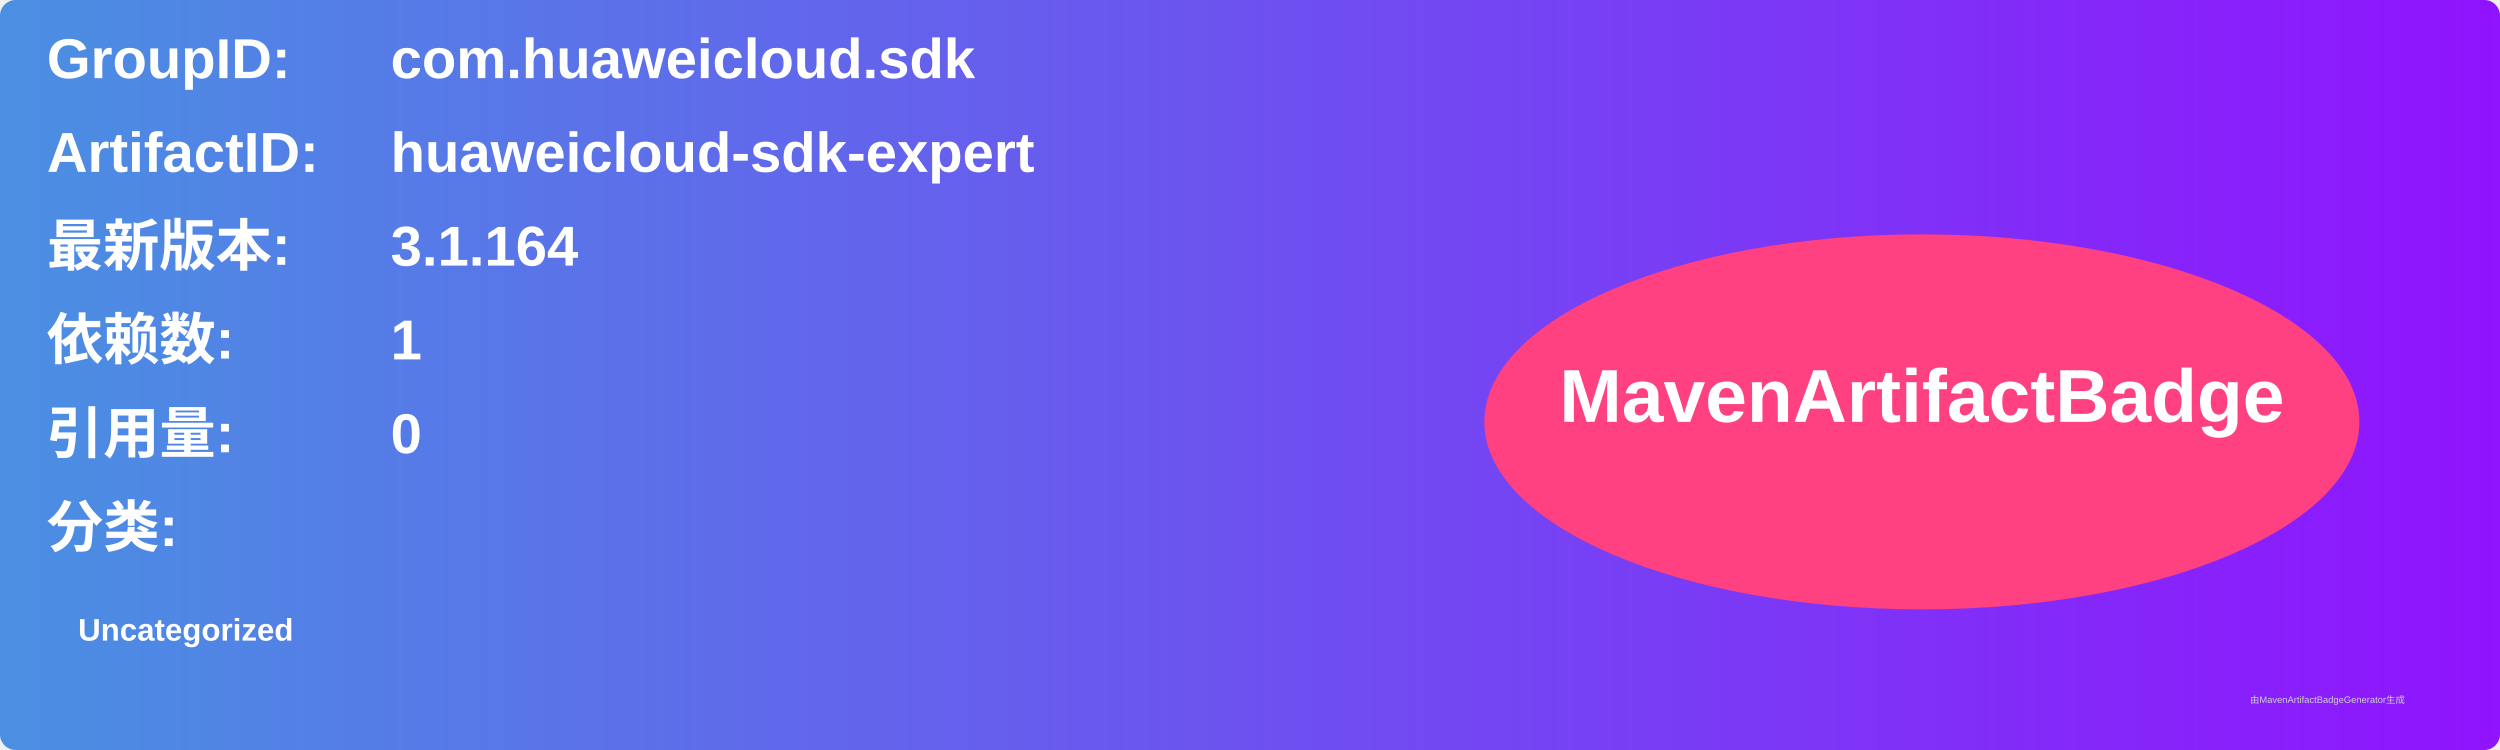
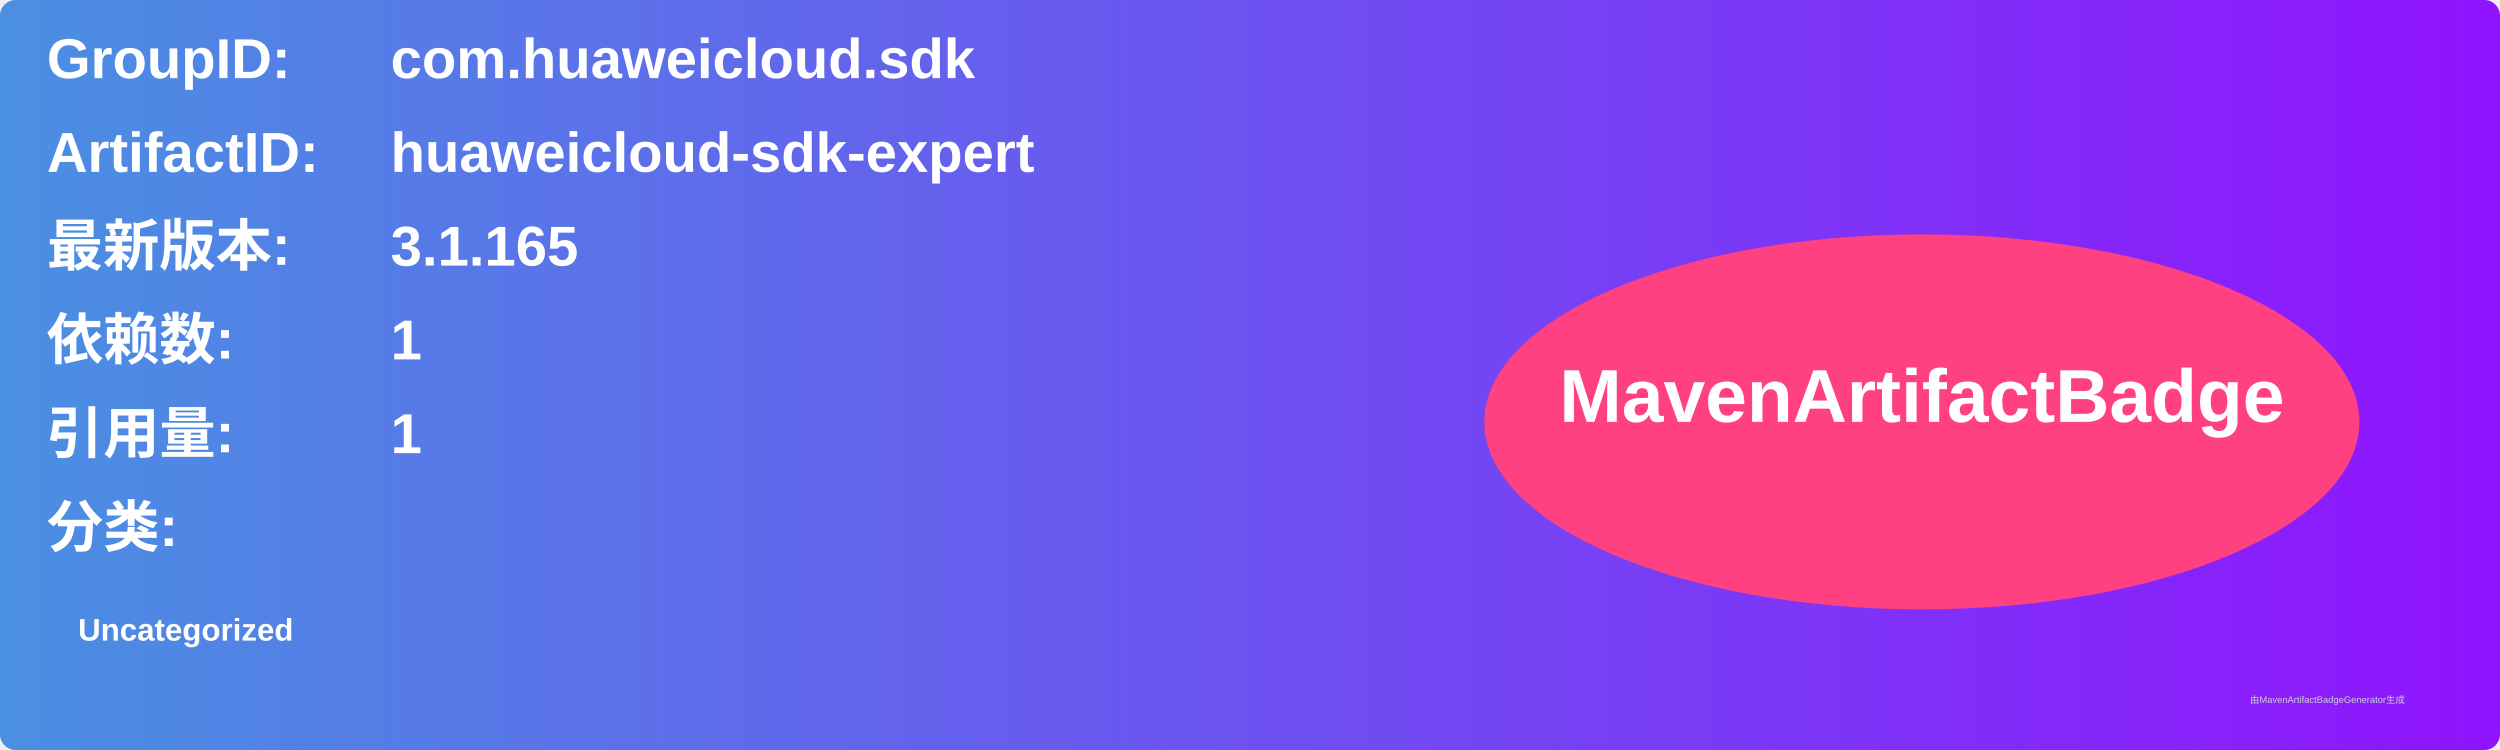
<svg xmlns="http://www.w3.org/2000/svg" width="800" height="240" viewBox="0 0 800 240">
  <linearGradient id="grad" x1="0%" y1="0%" x2="100%" y2="0%">
    <stop offset="0%" stop-color="#4a90e2" />
    <stop offset="100%" stop-color="#9013fe" />
  </linearGradient>
  <rect width="100%" height="100%" rx="5" ry="5" fill="url(#grad)" />
  <g transform="translate(15, 15)">
    <text x="0" y="10" font-family="Arial" font-size="18" fill="white" font-weight="bold" width="260">GroupID:</text>
    <text x="110" y="10" font-family="Arial" font-size="18" fill="white" font-weight="bold" width="460">com.huaweicloud.sdk</text>
    <text x="0" y="40" font-family="Arial" font-size="18" fill="white" font-weight="bold" width="260">ArtifactID:</text>
    <text x="110" y="40" font-family="Arial" font-size="18" fill="white" font-weight="bold" width="460">huaweicloud-sdk-expert</text>
    <text x="0" y="70" font-family="Arial" font-size="18" fill="white" font-weight="bold">最新版本:</text>
    <text x="110" y="70" font-family="Arial" font-size="18" fill="white" font-weight="bold">
-       <tspan font-weight="bold">3.1.164</tspan>
+       <tspan font-weight="bold">3.1.165</tspan>
    </text>
    <text x="0" y="100" font-family="Arial" font-size="18" fill="white" font-weight="bold">依赖数: </text>
    <text x="110" y="100" font-family="Arial" font-size="18" fill="white">
      <tspan font-weight="bold">1</tspan>
    </text>
    <text x="0" y="130" font-family="Arial" font-size="18" fill="white" font-weight="bold">引用量: </text>
    <text x="110" y="130" font-family="Arial" font-size="18" fill="white">
-       <tspan font-weight="bold">0</tspan>
+       <tspan font-weight="bold">1</tspan>
    </text>
    <text x="0" y="160" font-family="Arial" font-size="18" fill="white" font-weight="bold">分类:</text>
    <text x="10" y="190" font-family="Arial" font-size="10" fill="white">
      <tspan font-weight="bold">Uncategorized</tspan>
    </text>
    <ellipse cx="600" cy="120" rx="140" ry="60" fill="#ff4081" />
    <text x="600" y="120" text-anchor="middle" font-family="Arial" font-size="24" fill="white" font-weight="bold">MavenArtifactBadge</text>
  </g>
  <text x="720" y="225" font-family="Arial" font-size="3" fill="#d0d0d0">由MavenArtifactBadgeGenerator生成</text>
</svg>
